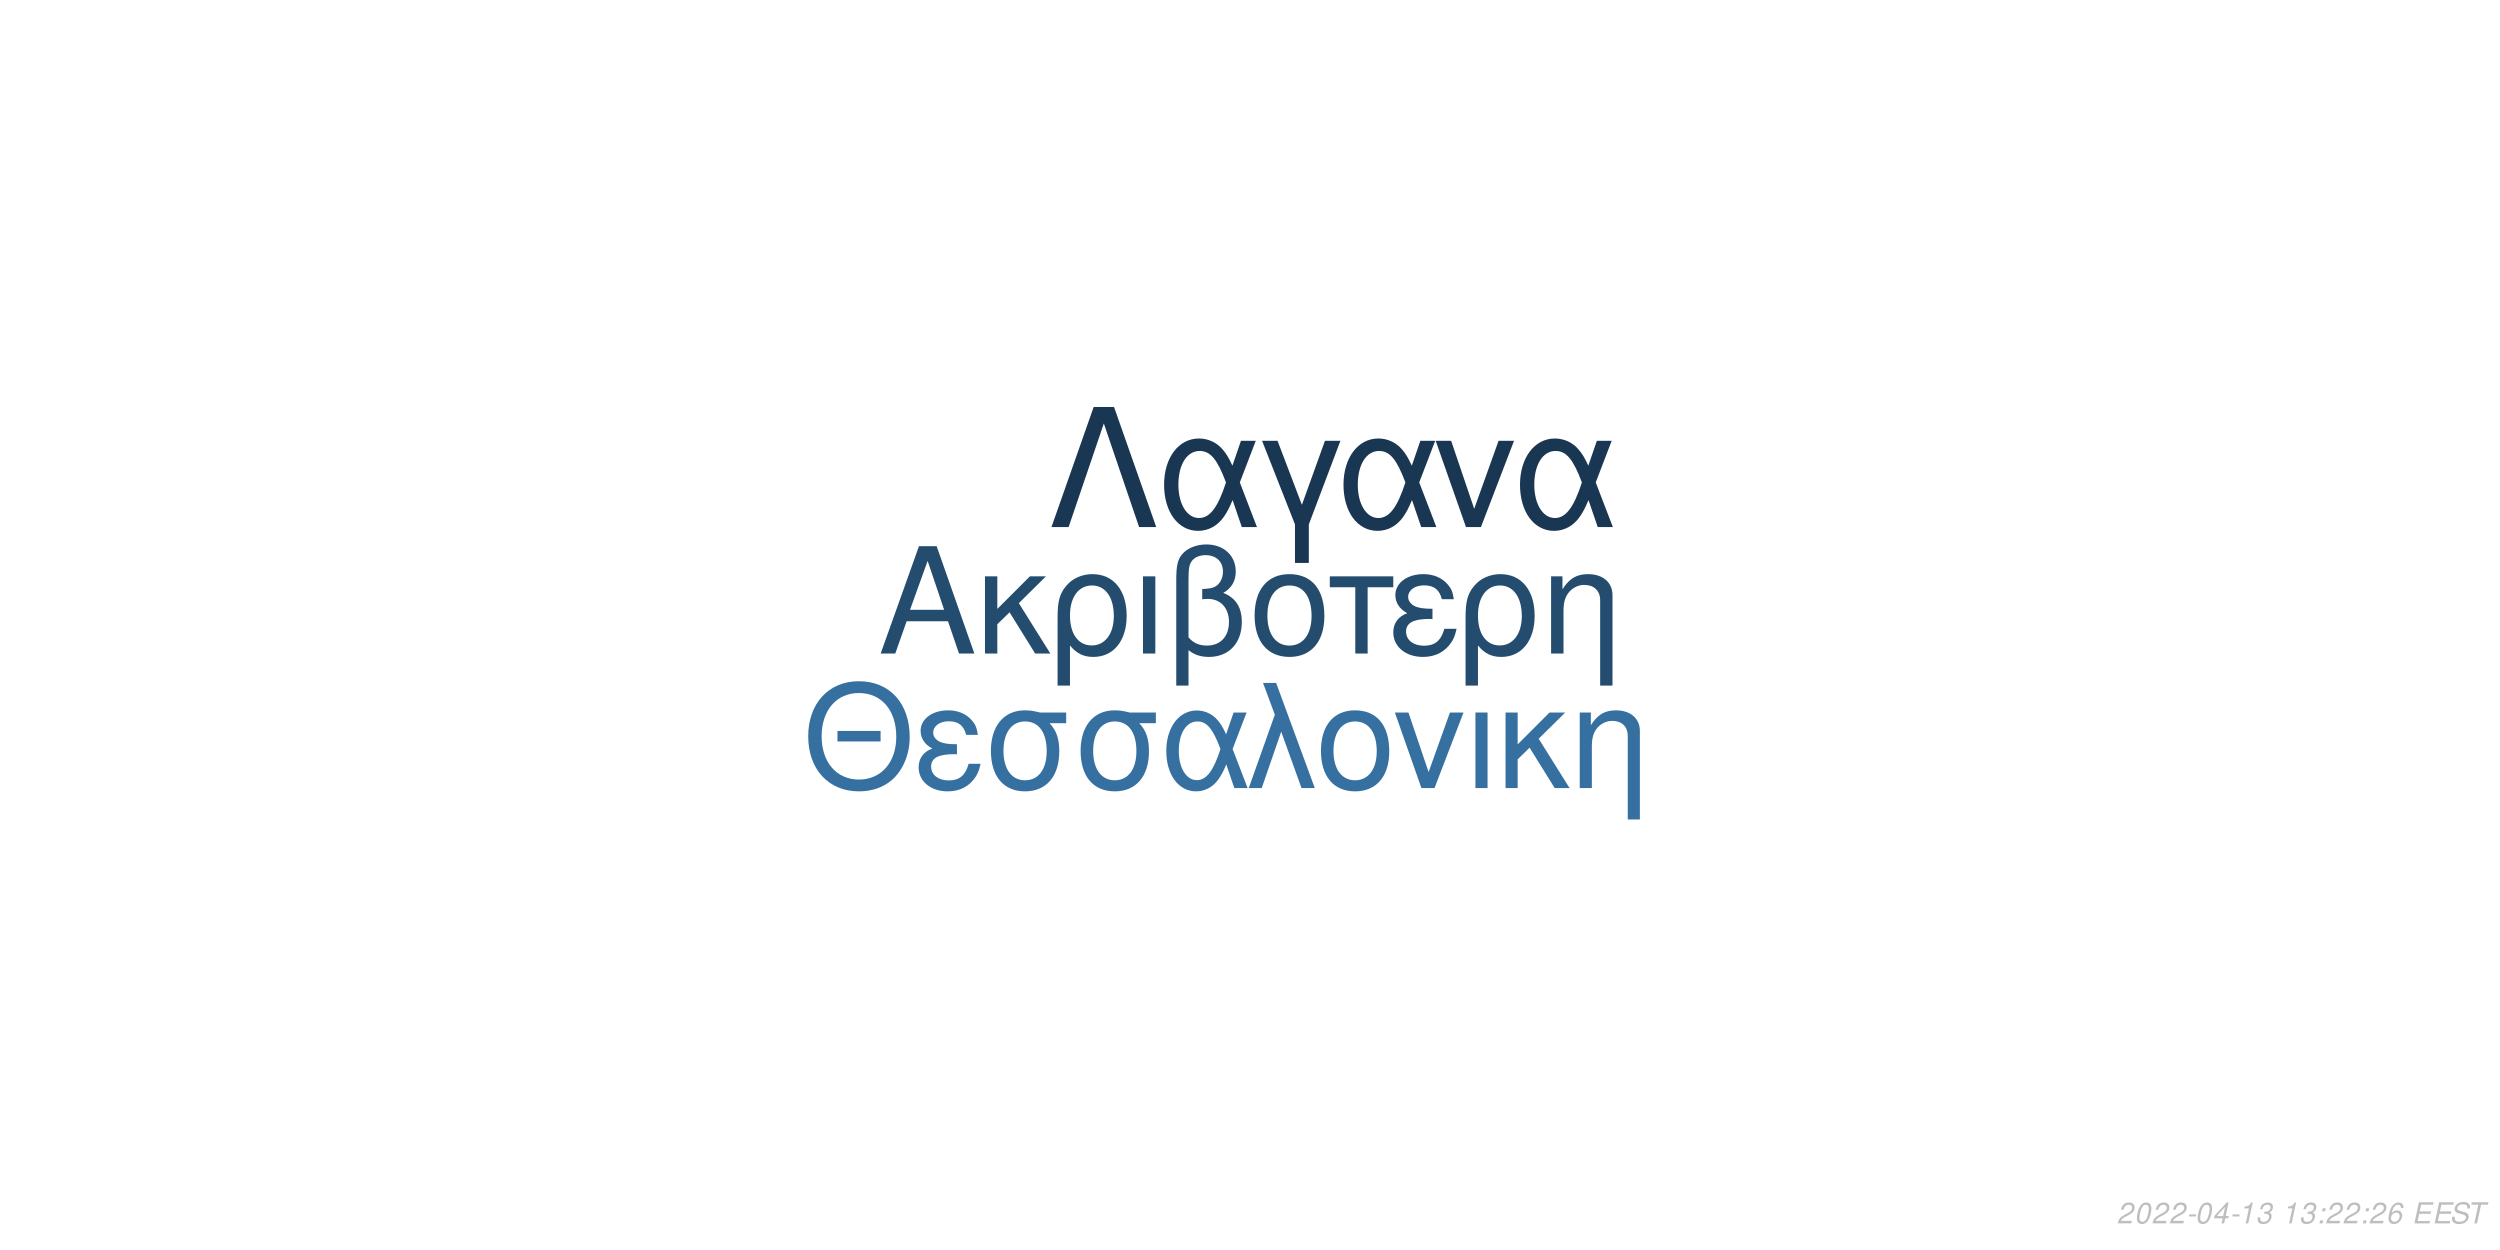
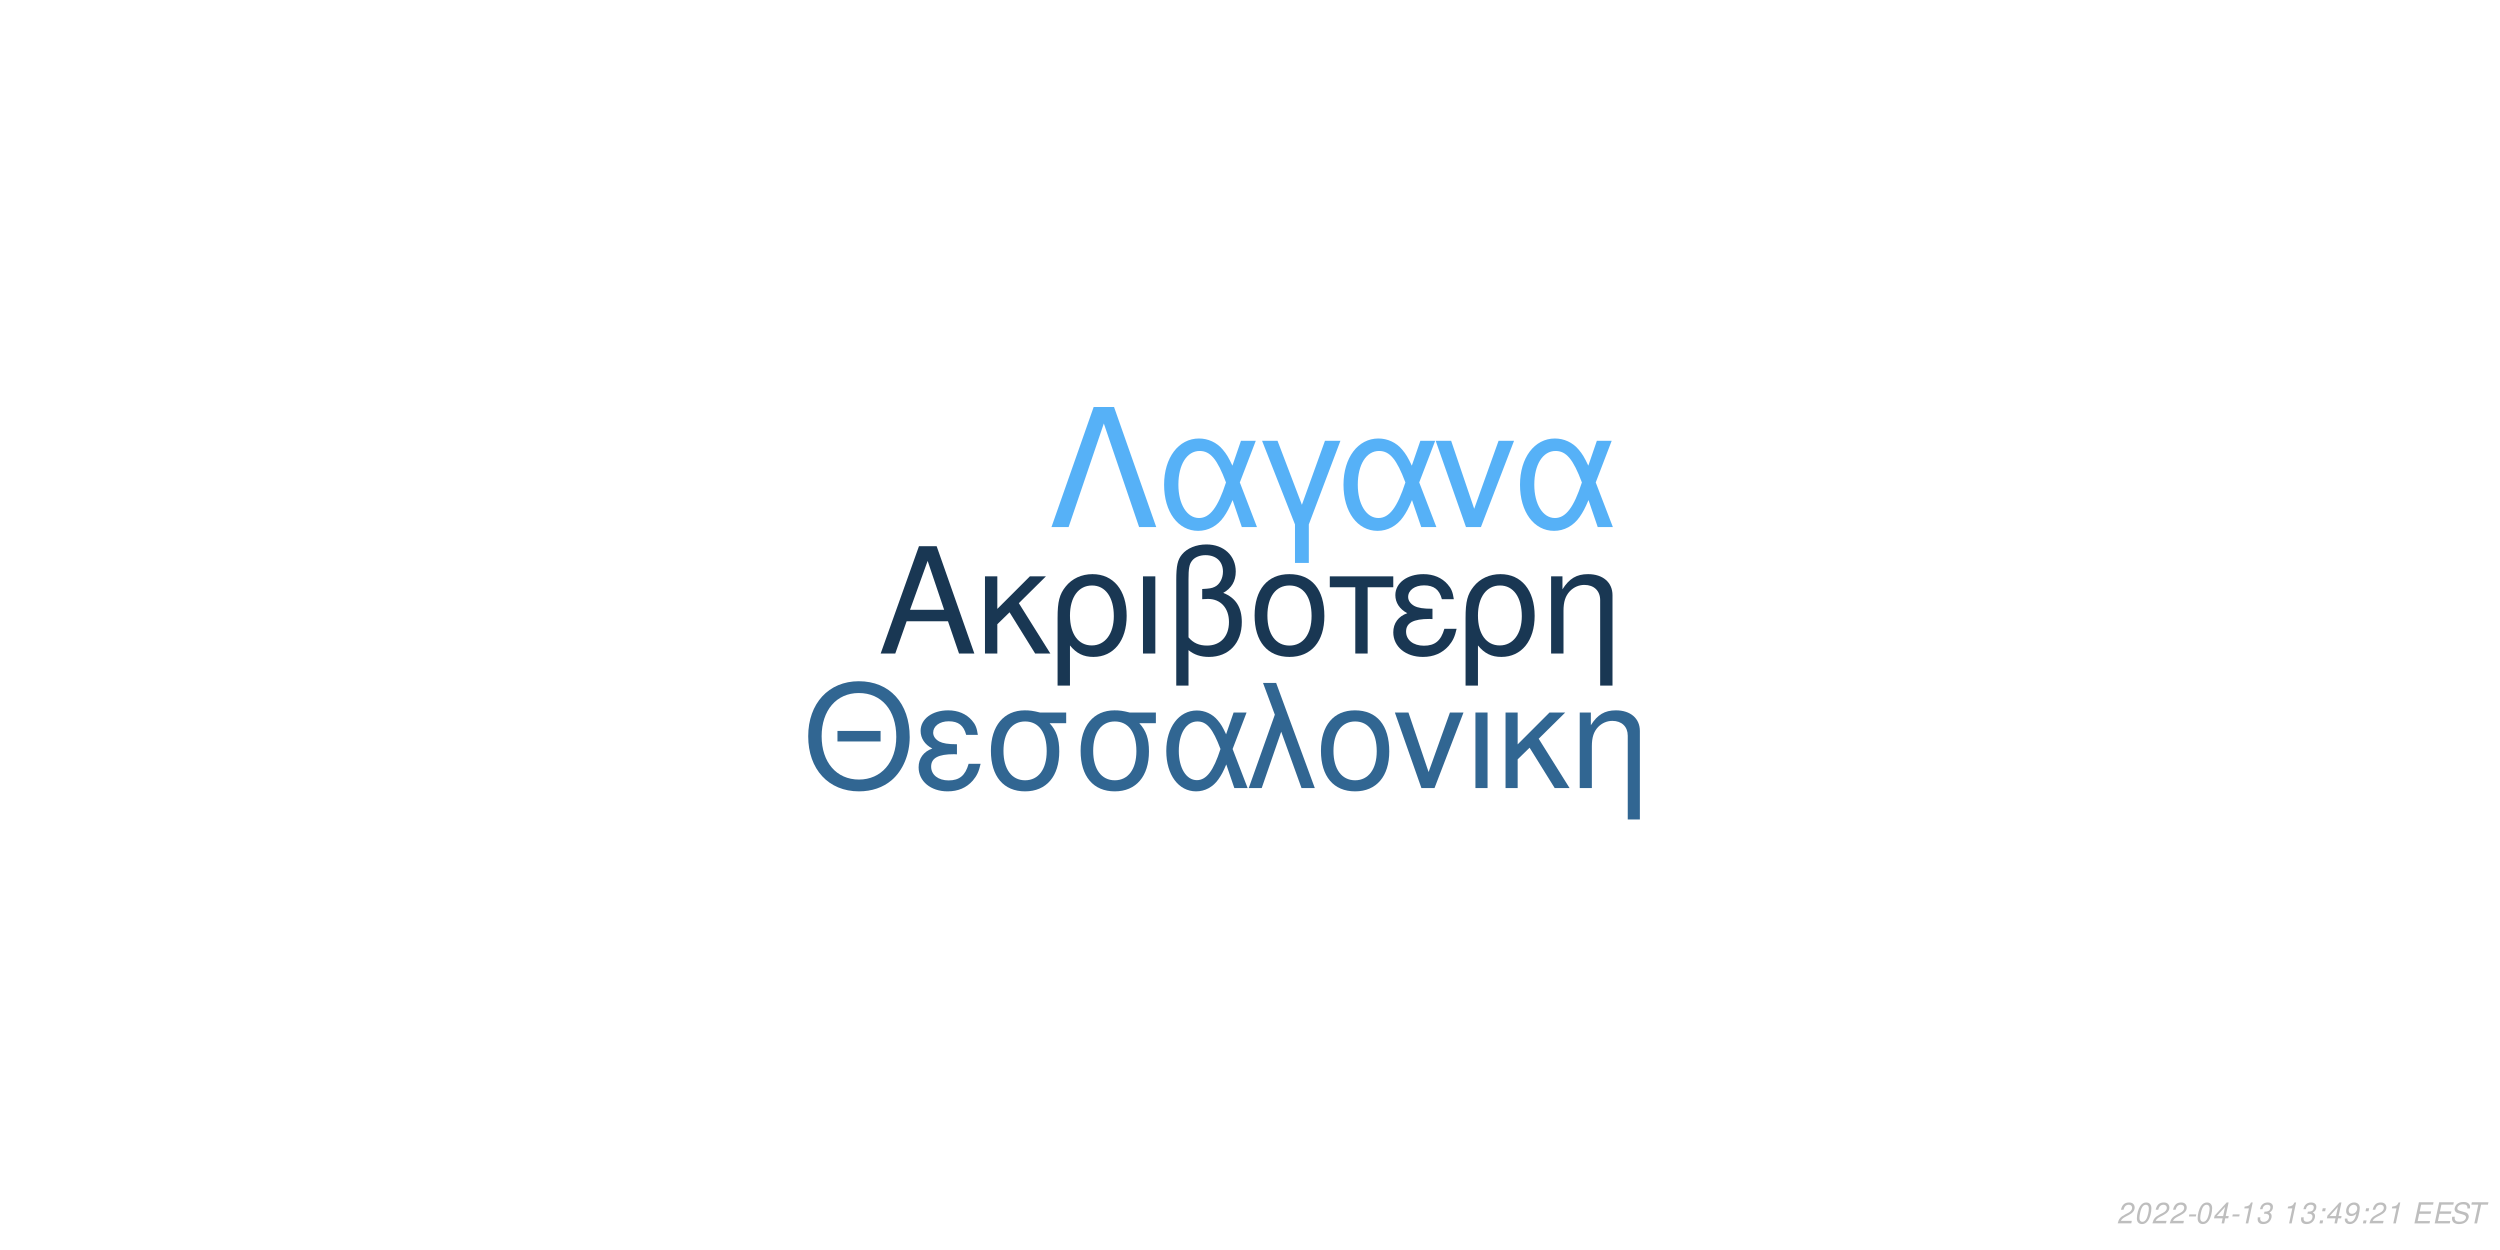
<svg xmlns="http://www.w3.org/2000/svg" xmlns:xlink="http://www.w3.org/1999/xlink" width="864pt" height="432pt" viewBox="0 0 864 432" version="1.1">
  <defs>
    <g>
      <symbol overflow="visible" id="glyph0-0">
        <path style="stroke:none;" d="" />
      </symbol>
      <symbol overflow="visible" id="glyph0-1">
        <path style="stroke:none;" d="M 24.125 -11.141 L 27.938 0 L 33.234 0 L 20.203 -37.094 L 14.094 -37.094 L 0.859 0 L 5.906 0 L 9.828 -11.141 Z M 22.797 -15.109 L 11 -15.109 L 17.094 -32.016 Z M 22.797 -15.109 " />
      </symbol>
      <symbol overflow="visible" id="glyph0-2">
        <path style="stroke:none;" d="M 7.172 -15.422 L 7.172 -26.672 L 2.906 -26.672 L 2.906 0 L 7.172 0 L 7.172 -10.125 L 11.406 -14.25 L 20.25 0 L 25.5 0 L 14.609 -17.406 L 23.969 -26.672 L 18.422 -26.672 Z M 7.172 -15.422 " />
      </symbol>
      <symbol overflow="visible" id="glyph0-3">
        <path style="stroke:none;" d="M 3 11.094 L 7.281 11.094 L 7.281 -2.797 C 9.516 -0.047 11.953 1.172 15.375 1.172 C 22.344 1.172 26.875 -4.422 26.875 -13.031 C 26.875 -21.891 22.297 -27.438 15.062 -27.438 C 11.297 -27.438 7.984 -25.906 5.797 -23.156 C 3.672 -20.516 3 -17.969 3 -12.359 Z M 14.906 -23.516 C 19.547 -23.516 22.438 -19.438 22.438 -12.922 C 22.438 -6.812 19.391 -2.797 14.812 -2.797 C 10.172 -2.797 7.281 -6.766 7.281 -13.125 C 7.281 -19.484 10.234 -23.516 14.906 -23.516 Z M 14.906 -23.516 " />
      </symbol>
      <symbol overflow="visible" id="glyph0-4">
        <path style="stroke:none;" d="M 3.516 0 L 7.781 0 L 7.781 -26.672 L 3.516 -26.672 Z M 3.516 0 " />
      </symbol>
      <symbol overflow="visible" id="glyph0-5">
        <path style="stroke:none;" d="M 4.016 11.094 L 8.25 11.094 L 8.25 -1.172 C 10.172 0.406 12.422 1.172 15.312 1.172 C 22.188 1.172 26.672 -3.609 26.672 -10.891 C 26.672 -15.984 24.578 -19.234 20.25 -20.969 C 23.109 -22.547 24.578 -25.031 24.578 -28.344 C 24.578 -33.844 20.406 -37.703 14.453 -37.703 C 10.938 -37.703 7.734 -36.391 6 -34.25 C 4.484 -32.422 4.016 -30.328 4.016 -25.391 Z M 8.25 -25.656 C 8.25 -29.359 8.5 -30.844 9.469 -32.062 C 10.375 -33.281 12.156 -34 14.094 -34 C 17.812 -34 20.156 -31.812 20.156 -28.297 C 20.156 -25.953 18.984 -23.812 17.297 -23.047 C 16.281 -22.547 15.469 -22.438 12.984 -22.297 L 12.984 -18.781 C 13.734 -18.828 14.344 -18.875 14.969 -18.875 C 19.344 -18.875 22.234 -15.719 22.234 -10.891 C 22.234 -5.906 19.281 -2.75 14.656 -2.75 C 11.953 -2.75 9.922 -3.609 8.25 -5.594 Z M 8.25 -25.656 " />
      </symbol>
      <symbol overflow="visible" id="glyph0-6">
        <path style="stroke:none;" d="M 14.094 -27.438 C 6.562 -27.438 2.094 -22.094 2.094 -13.125 C 2.094 -4.125 6.562 1.172 14.141 1.172 C 21.672 1.172 26.203 -4.172 26.203 -12.922 C 26.203 -22.188 21.828 -27.438 14.094 -27.438 Z M 14.141 -23.516 C 18.938 -23.516 21.781 -19.594 21.781 -12.984 C 21.781 -6.672 18.828 -2.75 14.141 -2.75 C 9.422 -2.75 6.516 -6.672 6.516 -13.125 C 6.516 -19.594 9.422 -23.516 14.141 -23.516 Z M 14.141 -23.516 " />
      </symbol>
      <symbol overflow="visible" id="glyph0-7">
        <path style="stroke:none;" d="M 7.891 0 L 12.156 0 L 12.156 -22.906 L 21.016 -22.906 L 21.016 -26.672 L -0.922 -26.672 L -0.922 -22.906 L 7.891 -22.906 Z M 7.891 0 " />
      </symbol>
      <symbol overflow="visible" id="glyph0-8">
        <path style="stroke:none;" d="M 14.562 -15.469 C 11.344 -15.469 9.562 -15.781 8.297 -16.438 C 6.922 -17.203 6.156 -18.328 6.156 -19.547 C 6.156 -21.891 8.453 -23.562 11.656 -23.562 C 15.062 -23.562 16.953 -22.094 17.812 -18.781 L 21.938 -18.781 C 21.578 -21.266 21.062 -22.5 19.797 -23.922 C 17.812 -26.203 14.906 -27.438 11.453 -27.438 C 5.797 -27.438 1.734 -24.375 1.734 -20.203 C 1.734 -17.609 3.156 -15.375 5.859 -13.938 C 2.797 -12.875 1.016 -10.484 1.016 -7.328 C 1.016 -2.391 5.297 1.172 11.25 1.172 C 14.969 1.172 17.906 -0.109 20.156 -2.641 C 21.578 -4.328 22.297 -5.797 22.906 -8.547 L 18.672 -8.547 C 17.5 -4.422 15.422 -2.703 11.609 -2.703 C 7.938 -2.703 5.438 -4.688 5.438 -7.578 C 5.438 -10.578 7.938 -11.953 13.484 -11.953 C 13.641 -11.953 14.094 -11.953 14.562 -11.906 Z M 14.562 -15.469 " />
      </symbol>
      <symbol overflow="visible" id="glyph0-9">
        <path style="stroke:none;" d="M 3.562 -26.672 L 3.562 0 L 7.844 0 L 7.844 -14.703 C 7.844 -17.906 8.5 -19.891 10.031 -21.531 C 11.406 -22.953 13.188 -23.719 15.062 -23.719 C 18.375 -23.719 20.516 -21.672 20.516 -18.469 L 20.516 11.094 L 24.781 11.094 L 24.781 -20.156 C 24.781 -24.578 21.469 -27.438 16.328 -27.438 C 12.359 -27.438 9.828 -25.906 7.484 -22.188 L 7.484 -26.672 Z M 3.562 -26.672 " />
      </symbol>
      <symbol overflow="visible" id="glyph1-0">
        <path style="stroke:none;" d="" />
      </symbol>
      <symbol overflow="visible" id="glyph1-1">
        <path style="stroke:none;" d="M 26.859 -19.734 L 11.953 -19.734 L 11.953 -16.094 L 26.859 -16.094 Z M 19.328 -36.922 C 8.922 -36.922 1.844 -29.25 1.844 -17.891 C 1.844 -6.484 8.875 1.141 19.391 1.141 C 23.812 1.141 27.703 -0.203 30.641 -2.688 C 34.578 -6.031 36.922 -11.656 36.922 -17.594 C 36.922 -29.297 30 -36.922 19.328 -36.922 Z M 19.328 -32.844 C 27.203 -32.844 32.281 -26.906 32.281 -17.688 C 32.281 -8.922 27.062 -2.938 19.391 -2.938 C 11.609 -2.938 6.484 -8.922 6.484 -17.891 C 6.484 -26.859 11.609 -32.844 19.328 -32.844 Z M 19.328 -32.844 " />
      </symbol>
      <symbol overflow="visible" id="glyph1-2">
        <path style="stroke:none;" d="M 14.25 -15.141 C 11.109 -15.141 9.375 -15.453 8.125 -16.094 C 6.781 -16.844 6.031 -17.938 6.031 -19.141 C 6.031 -21.422 8.266 -23.078 11.406 -23.078 C 14.75 -23.078 16.594 -21.625 17.438 -18.391 L 21.469 -18.391 C 21.125 -20.828 20.625 -22.031 19.391 -23.422 C 17.438 -25.656 14.594 -26.859 11.219 -26.859 C 5.688 -26.859 1.688 -23.875 1.688 -19.781 C 1.688 -17.234 3.094 -15.047 5.734 -13.656 C 2.734 -12.609 1 -10.266 1 -7.172 C 1 -2.344 5.188 1.141 11.016 1.141 C 14.656 1.141 17.547 -0.094 19.734 -2.594 C 21.125 -4.234 21.828 -5.688 22.422 -8.375 L 18.281 -8.375 C 17.141 -4.328 15.094 -2.641 11.359 -2.641 C 7.766 -2.641 5.328 -4.578 5.328 -7.422 C 5.328 -10.359 7.766 -11.703 13.203 -11.703 C 13.359 -11.703 13.797 -11.703 14.25 -11.656 Z M 14.25 -15.141 " />
      </symbol>
      <symbol overflow="visible" id="glyph1-3">
        <path style="stroke:none;" d="M 29 -26.109 L 19.938 -26.109 C 17.594 -26.703 16.438 -26.859 14.703 -26.859 C 7.469 -26.859 2.984 -21.469 2.984 -12.859 C 2.984 -4.031 7.375 1.141 14.797 1.141 C 22.172 1.141 26.609 -4.078 26.609 -12.656 C 26.609 -17.047 25.656 -19.828 23.266 -22.422 L 29 -22.422 Z M 14.797 -23.016 C 19.531 -23.016 22.266 -19.234 22.266 -12.75 C 22.266 -6.531 19.438 -2.688 14.797 -2.688 C 10.172 -2.688 7.328 -6.531 7.328 -12.859 C 7.328 -19.188 10.172 -23.016 14.797 -23.016 Z M 14.797 -23.016 " />
      </symbol>
      <symbol overflow="visible" id="glyph1-4">
        <path style="stroke:none;" d="M 29.344 -26.109 L 24.859 -26.109 L 22.266 -18.578 C 21.125 -21.031 20.484 -22.125 19.328 -23.469 C 17.547 -25.609 14.906 -26.812 12.156 -26.812 C 5.984 -26.812 1.594 -20.984 1.594 -12.812 C 1.594 -4.578 5.828 1.141 11.906 1.141 C 14.953 1.141 17.734 -0.344 19.625 -3.047 C 20.672 -4.531 21.281 -5.688 22.328 -8.172 L 25.109 0 L 29.703 0 L 24.516 -13.5 Z M 20.328 -13.5 C 17.891 -5.922 15.453 -2.734 12.156 -2.734 C 8.516 -2.734 5.922 -6.922 5.922 -12.812 C 5.922 -18.938 8.516 -23.016 12.359 -23.016 C 15.594 -23.016 17.688 -20.531 20.328 -13.5 Z M 20.328 -13.5 " />
      </symbol>
      <symbol overflow="visible" id="glyph1-5">
        <path style="stroke:none;" d="M 1.094 0 L 5.578 0 L 12.312 -19.484 L 19.328 0 L 23.922 0 L 10.562 -36.328 L 6.031 -36.328 L 10.109 -25.359 Z M 1.094 0 " />
      </symbol>
      <symbol overflow="visible" id="glyph1-6">
        <path style="stroke:none;" d="M 13.797 -26.859 C 6.422 -26.859 2.047 -21.625 2.047 -12.859 C 2.047 -4.031 6.422 1.141 13.859 1.141 C 21.234 1.141 25.656 -4.078 25.656 -12.656 C 25.656 -21.719 21.375 -26.859 13.797 -26.859 Z M 13.859 -23.016 C 18.531 -23.016 21.328 -19.188 21.328 -12.703 C 21.328 -6.531 18.438 -2.688 13.859 -2.688 C 9.219 -2.688 6.375 -6.531 6.375 -12.859 C 6.375 -19.188 9.219 -23.016 13.859 -23.016 Z M 13.859 -23.016 " />
      </symbol>
      <symbol overflow="visible" id="glyph1-7">
        <path style="stroke:none;" d="M 14.297 0 L 24.312 -26.109 L 19.625 -26.109 L 12.25 -5.531 L 5.281 -26.109 L 0.594 -26.109 L 9.766 0 Z M 14.297 0 " />
      </symbol>
      <symbol overflow="visible" id="glyph1-8">
        <path style="stroke:none;" d="M 3.438 0 L 7.625 0 L 7.625 -26.109 L 3.438 -26.109 Z M 3.438 0 " />
      </symbol>
      <symbol overflow="visible" id="glyph1-9">
        <path style="stroke:none;" d="M 7.031 -15.094 L 7.031 -26.109 L 2.844 -26.109 L 2.844 0 L 7.031 0 L 7.031 -9.922 L 11.156 -13.953 L 19.828 0 L 24.969 0 L 14.297 -17.047 L 23.469 -26.109 L 18.031 -26.109 Z M 7.031 -15.094 " />
      </symbol>
      <symbol overflow="visible" id="glyph1-10">
        <path style="stroke:none;" d="M 3.484 -26.109 L 3.484 0 L 7.672 0 L 7.672 -14.406 C 7.672 -17.547 8.328 -19.484 9.812 -21.078 C 11.156 -22.469 12.906 -23.219 14.75 -23.219 C 17.984 -23.219 20.078 -21.234 20.078 -18.094 L 20.078 10.859 L 24.266 10.859 L 24.266 -19.734 C 24.266 -24.062 21.031 -26.859 16 -26.859 C 12.109 -26.859 9.609 -25.359 7.328 -21.719 L 7.328 -26.109 Z M 3.484 -26.109 " />
      </symbol>
      <symbol overflow="visible" id="glyph2-0">
        <path style="stroke:none;" d="" />
      </symbol>
      <symbol overflow="visible" id="glyph2-1">
        <path style="stroke:none;" d="M 22.531 -41.484 L 15.484 -41.484 L 0.906 0 L 6.828 0 L 19 -35.797 L 31.188 0 L 37.109 0 Z M 22.531 -41.484 " />
      </symbol>
      <symbol overflow="visible" id="glyph2-2">
        <path style="stroke:none;" d="M 33.516 -29.812 L 28.391 -29.812 L 25.438 -21.219 C 24.125 -24.016 23.391 -25.266 22.078 -26.797 C 20.031 -29.25 17.016 -30.609 13.891 -30.609 C 6.828 -30.609 1.828 -23.953 1.828 -14.625 C 1.828 -5.234 6.656 1.312 13.594 1.312 C 17.078 1.312 20.266 -0.391 22.422 -3.469 C 23.609 -5.172 24.297 -6.484 25.5 -9.328 L 28.688 0 L 33.922 0 L 28 -15.422 Z M 23.219 -15.422 C 20.422 -6.766 17.641 -3.125 13.891 -3.125 C 9.734 -3.125 6.766 -7.906 6.766 -14.625 C 6.766 -21.625 9.734 -26.297 14.109 -26.297 C 17.812 -26.297 20.203 -23.453 23.219 -15.422 Z M 23.219 -15.422 " />
      </symbol>
      <symbol overflow="visible" id="glyph2-3">
        <path style="stroke:none;" d="M 12.062 12.406 L 16.844 12.406 L 16.844 -0.906 L 27.766 -29.812 L 22.422 -29.812 L 14.453 -7.688 L 6.031 -29.812 L 0.688 -29.812 L 12.062 -0.906 Z M 12.062 12.406 " />
      </symbol>
      <symbol overflow="visible" id="glyph2-4">
        <path style="stroke:none;" d="M 16.328 0 L 27.766 -29.812 L 22.422 -29.812 L 14 -6.312 L 6.031 -29.812 L 0.688 -29.812 L 11.156 0 Z M 16.328 0 " />
      </symbol>
      <symbol overflow="visible" id="glyph3-0">
        <path style="stroke:none;" d="" />
      </symbol>
      <symbol overflow="visible" id="glyph3-1">
        <path style="stroke:none;" d="M 5.234 -0.875 L 1.469 -0.875 C 1.641 -1.375 2.203 -1.891 3.109 -2.344 L 4.234 -2.938 C 5.562 -3.625 6.219 -4.469 6.219 -5.484 C 6.219 -5.938 6.062 -6.359 5.797 -6.656 C 5.469 -7.047 4.984 -7.234 4.312 -7.234 C 2.766 -7.234 1.891 -6.453 1.484 -4.734 L 2.375 -4.734 C 2.484 -5.188 2.609 -5.484 2.797 -5.75 C 3.094 -6.203 3.609 -6.453 4.188 -6.453 C 4.891 -6.453 5.344 -6.031 5.344 -5.375 C 5.344 -4.703 4.859 -4.094 4.016 -3.656 L 2.984 -3.125 C 1.234 -2.188 0.797 -1.656 0.344 -0.016 L 5.047 -0.016 Z M 5.234 -0.875 " />
      </symbol>
      <symbol overflow="visible" id="glyph3-2">
        <path style="stroke:none;" d="M 4.203 -7.234 C 3.375 -7.234 2.688 -6.812 2.125 -5.984 C 1.484 -5.047 0.984 -3.188 0.984 -1.734 C 0.984 -1.109 1.172 -0.562 1.484 -0.266 C 1.797 0.047 2.281 0.234 2.766 0.234 C 3.625 0.234 4.281 -0.156 4.859 -1.016 C 5.516 -1.953 6 -3.797 6 -5.266 C 6 -6.5 5.328 -7.234 4.203 -7.234 Z M 4.094 -6.453 C 4.734 -6.453 5.125 -5.984 5.125 -5.156 C 5.125 -4.203 4.781 -2.625 4.406 -1.812 C 3.984 -0.938 3.516 -0.547 2.875 -0.547 C 2.25 -0.547 1.875 -1.031 1.875 -1.828 C 1.875 -2.797 2.203 -4.344 2.594 -5.203 C 2.984 -6.047 3.453 -6.453 4.094 -6.453 Z M 4.094 -6.453 " />
      </symbol>
      <symbol overflow="visible" id="glyph3-3">
        <path style="stroke:none;" d="M 3.516 -3.125 L 1.125 -3.125 L 0.969 -2.406 L 3.359 -2.406 Z M 3.516 -3.125 " />
      </symbol>
      <symbol overflow="visible" id="glyph3-4">
        <path style="stroke:none;" d="M 3.625 -1.75 L 3.266 0 L 4.141 0 L 4.516 -1.75 L 5.562 -1.75 L 5.734 -2.531 L 4.688 -2.531 L 5.688 -7.234 L 5.016 -7.234 L 0.844 -2.672 L 0.641 -1.75 Z M 3.797 -2.531 L 1.594 -2.531 L 4.469 -5.703 Z M 3.797 -2.531 " />
      </symbol>
      <symbol overflow="visible" id="glyph3-5">
        <path style="stroke:none;" d="M 3.703 -5.188 L 2.594 0 L 3.469 0 L 5.016 -7.234 L 4.438 -7.234 C 3.906 -6.156 3.688 -6.016 2.234 -5.812 L 2.109 -5.188 Z M 3.703 -5.188 " />
      </symbol>
      <symbol overflow="visible" id="glyph3-6">
        <path style="stroke:none;" d="M 2.922 -3.312 C 3.125 -3.344 3.234 -3.344 3.375 -3.344 C 4.203 -3.344 4.688 -3 4.688 -2.406 C 4.688 -1.312 3.906 -0.547 2.781 -0.547 C 2.047 -0.547 1.594 -0.938 1.594 -1.562 C 1.594 -1.719 1.609 -1.844 1.656 -2.094 L 0.766 -2.094 C 0.734 -1.797 0.719 -1.641 0.719 -1.469 C 0.719 -0.375 1.406 0.234 2.641 0.234 C 3.547 0.234 4.297 -0.078 4.812 -0.656 C 5.266 -1.156 5.562 -1.875 5.562 -2.547 C 5.562 -3.125 5.344 -3.453 4.797 -3.734 C 5.641 -4.234 6.016 -4.844 6.016 -5.734 C 6.016 -6.656 5.312 -7.234 4.203 -7.234 C 3.375 -7.234 2.672 -6.938 2.188 -6.375 C 1.891 -6.031 1.703 -5.641 1.516 -4.906 L 2.391 -4.906 C 2.5 -5.359 2.594 -5.594 2.734 -5.812 C 3.047 -6.234 3.516 -6.453 4.078 -6.453 C 4.734 -6.453 5.141 -6.125 5.141 -5.578 C 5.141 -5.188 5.016 -4.797 4.797 -4.547 C 4.516 -4.234 4 -4.062 3.266 -4.062 L 3.078 -4.062 Z M 2.922 -3.312 " />
      </symbol>
      <symbol overflow="visible" id="glyph3-7">
        <path style="stroke:none;" d="" />
      </symbol>
      <symbol overflow="visible" id="glyph3-8">
        <path style="stroke:none;" d="M 2.359 -1.031 L 1.312 -1.031 L 1.094 0 L 2.141 0 Z M 3.266 -5.234 L 2.219 -5.234 L 2 -4.203 L 3.047 -4.203 Z M 3.266 -5.234 " />
      </symbol>
      <symbol overflow="visible" id="glyph3-9">
-         <path style="stroke:none;" d="M 6.125 -5.344 L 6.141 -5.625 C 6.141 -6.609 5.453 -7.234 4.391 -7.234 C 3.438 -7.234 2.641 -6.719 2.016 -5.703 C 1.422 -4.781 0.938 -2.953 0.938 -1.688 C 0.938 -0.516 1.688 0.234 2.859 0.234 C 3.703 0.234 4.438 -0.156 5 -0.875 C 5.406 -1.422 5.672 -2.156 5.672 -2.766 C 5.672 -3.812 4.969 -4.5 3.906 -4.5 C 3.234 -4.5 2.672 -4.234 2.094 -3.625 C 2.406 -5.375 3.234 -6.453 4.25 -6.453 C 4.703 -6.453 5.062 -6.234 5.172 -5.844 C 5.203 -5.719 5.234 -5.578 5.25 -5.344 Z M 3.656 -3.734 C 4.344 -3.734 4.797 -3.281 4.797 -2.625 C 4.797 -1.469 3.984 -0.547 2.984 -0.547 C 2.297 -0.547 1.812 -1.047 1.812 -1.766 C 1.812 -2.859 2.625 -3.734 3.656 -3.734 Z M 3.656 -3.734 " />
+         <path style="stroke:none;" d="M 0.844 -1.656 C 0.844 -1.547 0.844 -1.438 0.844 -1.375 C 0.844 -0.406 1.531 0.234 2.578 0.234 C 3.203 0.234 3.766 0.016 4.297 -0.438 C 4.938 -1 5.312 -1.656 5.594 -2.719 C 5.844 -3.672 6.016 -4.766 6.016 -5.375 C 6.016 -5.844 5.844 -6.328 5.547 -6.656 C 5.203 -7.031 4.703 -7.234 4.062 -7.234 C 2.516 -7.234 1.297 -5.938 1.297 -4.266 C 1.297 -3.203 1.984 -2.547 3.047 -2.547 C 3.484 -2.547 3.953 -2.672 4.281 -2.891 C 4.406 -2.984 4.547 -3.078 4.828 -3.344 C 4.438 -1.484 3.703 -0.547 2.703 -0.547 C 2.109 -0.547 1.719 -0.938 1.719 -1.547 L 1.719 -1.656 Z M 3.953 -6.453 C 4.625 -6.453 5.141 -5.953 5.141 -5.281 C 5.141 -4.188 4.312 -3.312 3.297 -3.312 C 2.594 -3.312 2.172 -3.734 2.172 -4.453 C 2.172 -5.562 2.984 -6.453 3.953 -6.453 Z M 3.953 -6.453 " />
      </symbol>
      <symbol overflow="visible" id="glyph3-10">
        <path style="stroke:none;" d="M 2.547 -3.312 L 6.5 -3.312 L 6.688 -4.141 L 2.719 -4.141 L 3.219 -6.469 L 7.344 -6.469 L 7.516 -7.297 L 2.453 -7.297 L 0.906 0 L 6.125 0 L 6.297 -0.812 L 2.016 -0.812 Z M 2.547 -3.312 " />
      </symbol>
      <symbol overflow="visible" id="glyph3-11">
        <path style="stroke:none;" d="M 7.062 -5.156 C 7.125 -5.438 7.141 -5.562 7.141 -5.703 C 7.141 -6.156 6.938 -6.594 6.594 -6.891 C 6.188 -7.25 5.656 -7.406 4.875 -7.406 C 3.844 -7.406 3.047 -7.125 2.5 -6.562 C 2.094 -6.141 1.781 -5.438 1.781 -4.922 C 1.781 -4.297 2.219 -3.766 2.891 -3.562 L 4.594 -3.094 C 5.406 -2.859 5.734 -2.578 5.734 -2.094 C 5.734 -1.781 5.547 -1.406 5.266 -1.141 C 4.844 -0.766 4.266 -0.578 3.453 -0.578 C 2.328 -0.578 1.812 -0.984 1.812 -1.906 C 1.812 -2.047 1.812 -2.125 1.844 -2.312 L 0.984 -2.312 C 0.906 -2.062 0.891 -1.906 0.891 -1.688 C 0.891 -0.484 1.797 0.234 3.297 0.234 C 4.359 0.234 5.234 -0.062 5.812 -0.609 C 6.344 -1.078 6.688 -1.797 6.688 -2.375 C 6.688 -2.641 6.609 -2.906 6.453 -3.156 C 6.234 -3.5 5.938 -3.703 5.469 -3.828 L 3.75 -4.312 C 2.984 -4.547 2.734 -4.734 2.734 -5.188 C 2.734 -5.547 2.875 -5.844 3.188 -6.109 C 3.547 -6.438 4.031 -6.594 4.703 -6.594 C 5.266 -6.594 5.688 -6.484 5.906 -6.297 C 6.094 -6.125 6.219 -5.797 6.219 -5.516 C 6.219 -5.422 6.203 -5.344 6.188 -5.156 Z M 7.062 -5.156 " />
      </symbol>
      <symbol overflow="visible" id="glyph3-12">
        <path style="stroke:none;" d="M 4.938 -6.469 L 7.312 -6.469 L 7.484 -7.297 L 1.75 -7.297 L 1.578 -6.469 L 3.984 -6.469 L 2.609 0 L 3.547 0 Z M 4.938 -6.469 " />
      </symbol>
    </g>
  </defs>
  <g id="surface1">
    <rect x="0" y="0" width="864" height="432" style="fill:rgb(100%,100%,100%);fill-opacity:1;stroke:none;" />
-     <g style="fill:rgb(13.725%,29.804%,43.529%);fill-opacity:1;">
+     <g style="fill:rgb(9.804%,21.569%,32.549%);fill-opacity:1;">
      <use xlink:href="#glyph0-1" x="303.5" y="225.861" />
      <use xlink:href="#glyph0-2" x="337.5" y="225.861" />
      <use xlink:href="#glyph0-3" x="362.5" y="225.861" />
      <use xlink:href="#glyph0-4" x="391.5" y="225.861" />
      <use xlink:href="#glyph0-5" x="402.5" y="225.861" />
      <use xlink:href="#glyph0-6" x="431.5" y="225.861" />
      <use xlink:href="#glyph0-7" x="460.5" y="225.861" />
      <use xlink:href="#glyph0-8" x="480.5" y="225.861" />
      <use xlink:href="#glyph0-3" x="503.5" y="225.861" />
      <use xlink:href="#glyph0-9" x="532.5" y="225.861" />
    </g>
-     <g style="fill:rgb(21.176%,43.922%,62.745%);fill-opacity:1;">
+     <g style="fill:rgb(19.216%,40%,57.255%);fill-opacity:1;">
      <use xlink:href="#glyph1-1" x="277.473" y="272.354" />
      <use xlink:href="#glyph1-2" x="316.473" y="272.354" />
      <use xlink:href="#glyph1-3" x="339.473" y="272.354" />
      <use xlink:href="#glyph1-3" x="370.473" y="272.354" />
      <use xlink:href="#glyph1-4" x="401.473" y="272.354" />
      <use xlink:href="#glyph1-5" x="430.473" y="272.354" />
      <use xlink:href="#glyph1-6" x="454.473" y="272.354" />
      <use xlink:href="#glyph1-7" x="481.473" y="272.354" />
      <use xlink:href="#glyph1-8" x="506.473" y="272.354" />
      <use xlink:href="#glyph1-9" x="517.473" y="272.354" />
      <use xlink:href="#glyph1-10" x="542.473" y="272.354" />
    </g>
-     <g style="fill:rgb(9.804%,21.176%,32.157%);fill-opacity:1;">
+     <g style="fill:rgb(33.725%,69.412%,96.863%);fill-opacity:1;">
      <use xlink:href="#glyph2-1" x="362.484" y="182.152" />
      <use xlink:href="#glyph2-2" x="400.484" y="182.152" />
      <use xlink:href="#glyph2-3" x="435.484" y="182.152" />
      <use xlink:href="#glyph2-2" x="462.484" y="182.152" />
      <use xlink:href="#glyph2-4" x="495.484" y="182.152" />
      <use xlink:href="#glyph2-2" x="523.484" y="182.152" />
    </g>
    <g style="fill:rgb(74.51%,74.51%,74.51%);fill-opacity:1;">
      <use xlink:href="#glyph3-1" x="731.52" y="422.81" />
      <use xlink:href="#glyph3-2" x="737.52" y="422.81" />
      <use xlink:href="#glyph3-1" x="743.52" y="422.81" />
      <use xlink:href="#glyph3-1" x="749.52" y="422.81" />
      <use xlink:href="#glyph3-3" x="755.52" y="422.81" />
      <use xlink:href="#glyph3-2" x="758.52" y="422.81" />
      <use xlink:href="#glyph3-4" x="764.52" y="422.81" />
      <use xlink:href="#glyph3-3" x="770.52" y="422.81" />
      <use xlink:href="#glyph3-5" x="773.52" y="422.81" />
      <use xlink:href="#glyph3-6" x="779.52" y="422.81" />
      <use xlink:href="#glyph3-7" x="785.52" y="422.81" />
      <use xlink:href="#glyph3-5" x="788.52" y="422.81" />
      <use xlink:href="#glyph3-6" x="794.52" y="422.81" />
      <use xlink:href="#glyph3-8" x="800.52" y="422.81" />
-       <use xlink:href="#glyph3-1" x="803.52" y="422.81" />
-       <use xlink:href="#glyph3-1" x="809.52" y="422.81" />
+       <use xlink:href="#glyph3-4" x="803.52" y="422.81" />
+       <use xlink:href="#glyph3-9" x="809.52" y="422.81" />
      <use xlink:href="#glyph3-8" x="815.52" y="422.81" />
      <use xlink:href="#glyph3-1" x="818.52" y="422.81" />
-       <use xlink:href="#glyph3-9" x="824.52" y="422.81" />
+       <use xlink:href="#glyph3-5" x="824.52" y="422.81" />
      <use xlink:href="#glyph3-7" x="830.52" y="422.81" />
      <use xlink:href="#glyph3-10" x="833.52" y="422.81" />
      <use xlink:href="#glyph3-10" x="840.52" y="422.81" />
      <use xlink:href="#glyph3-11" x="846.52" y="422.81" />
      <use xlink:href="#glyph3-12" x="852.52" y="422.81" />
    </g>
  </g>
</svg>
